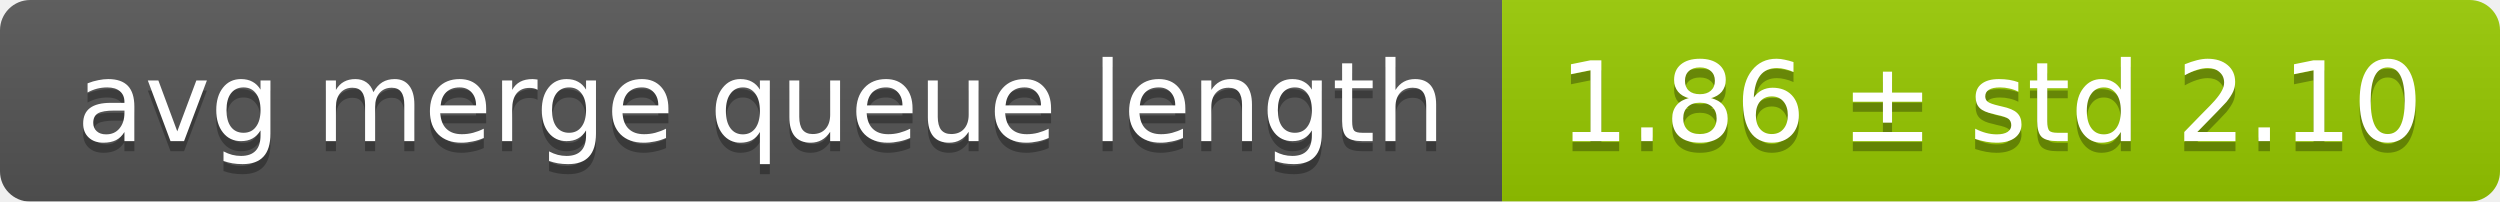
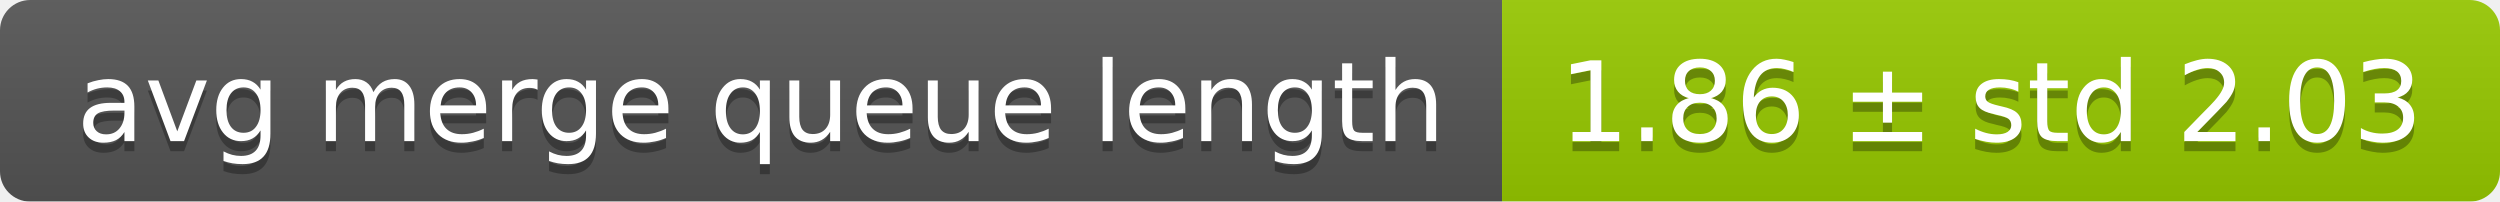
<svg xmlns="http://www.w3.org/2000/svg" width="248" height="20">
  <linearGradient id="smooth" x2="0" y2="100%">
    <stop offset="0" stop-color="#bbb" stop-opacity=".1" />
    <stop offset="1" stop-opacity=".1" />
  </linearGradient>
  <mask id="round">
    <rect width="248" height="20" rx="3" fill="#fff" />
  </mask>
  <g mask="url(#round)">
    <rect width="149" height="20" fill="#555" />
    <rect x="149" width="99" height="20" fill="#97ca00" />
    <rect width="248" height="20" fill="url(#smooth)" />
  </g>
  <g fill="#fff" text-anchor="middle" font-family="DejaVu Sans,Verdana,Geneva,sans-serif" font-size="11">
    <text x="75.5" y="15" fill="#010101" fill-opacity=".3">avg merge queue length</text>
    <text x="75.5" y="14">avg merge queue length</text>
-     <text x="197.5" y="15" fill="#010101" fill-opacity=".3">1.86 ± std 2.10</text>
-     <text x="197.5" y="14">1.86 ± std 2.10</text>
+     <text x="197.5" y="15" fill="#010101" fill-opacity=".3">1.86 ± std 2.03</text>
+     <text x="197.5" y="14">1.86 ± std 2.03</text>
  </g>
</svg>
